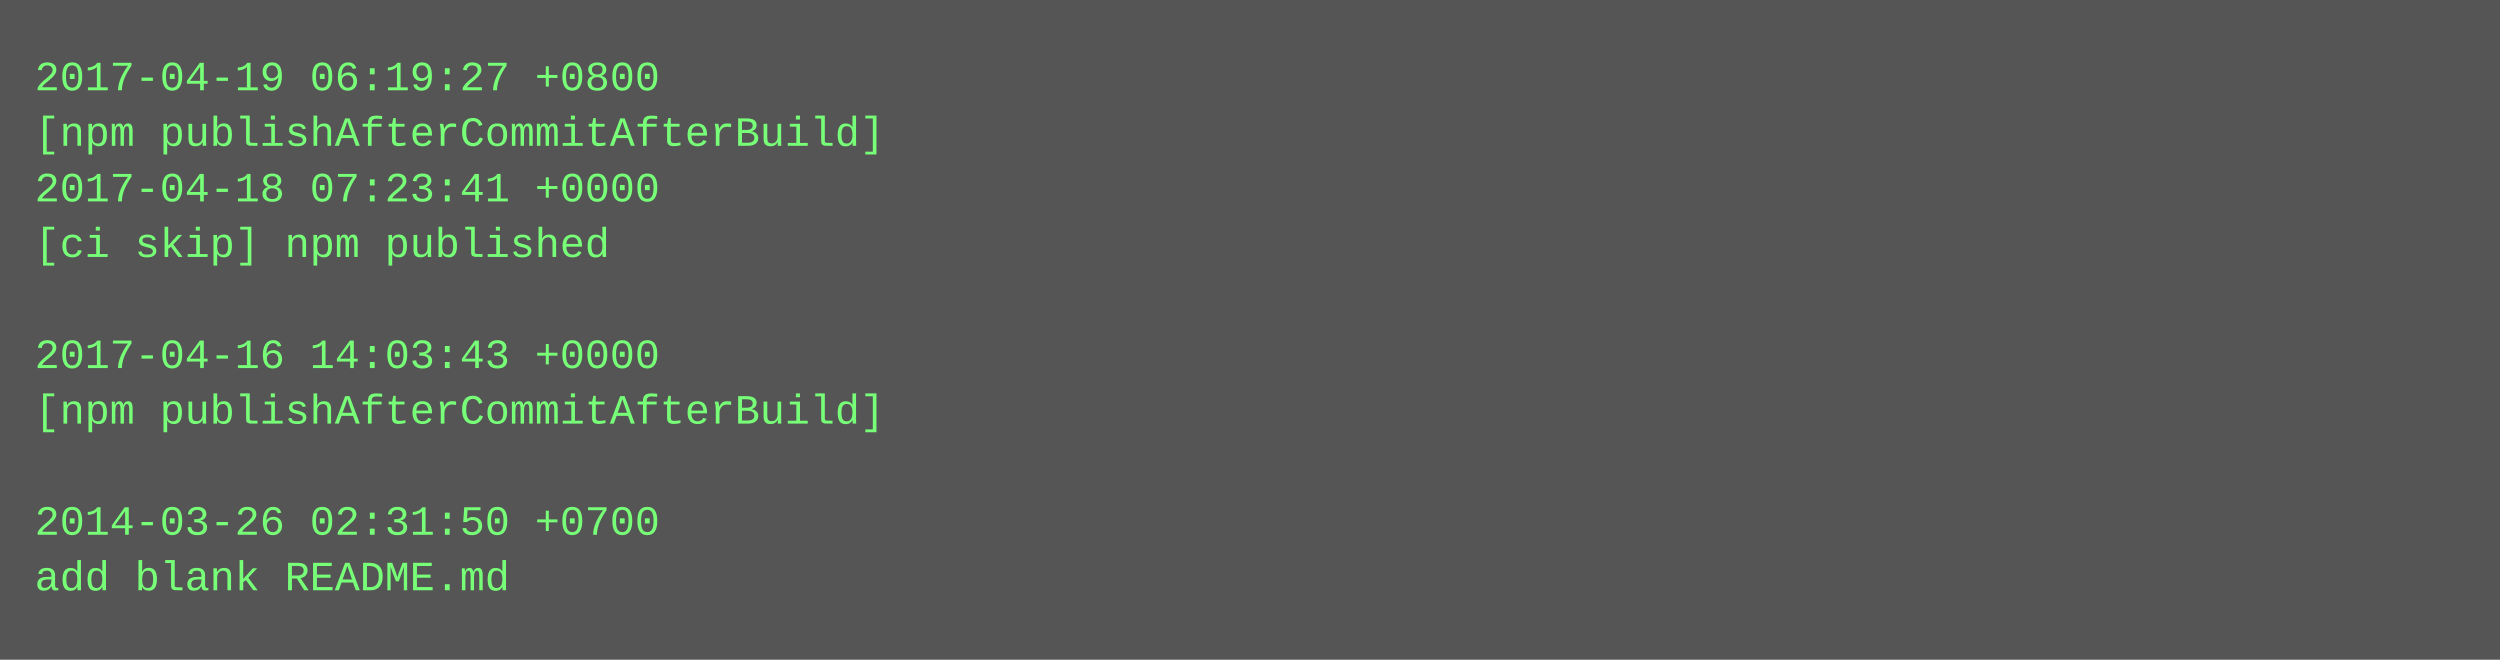
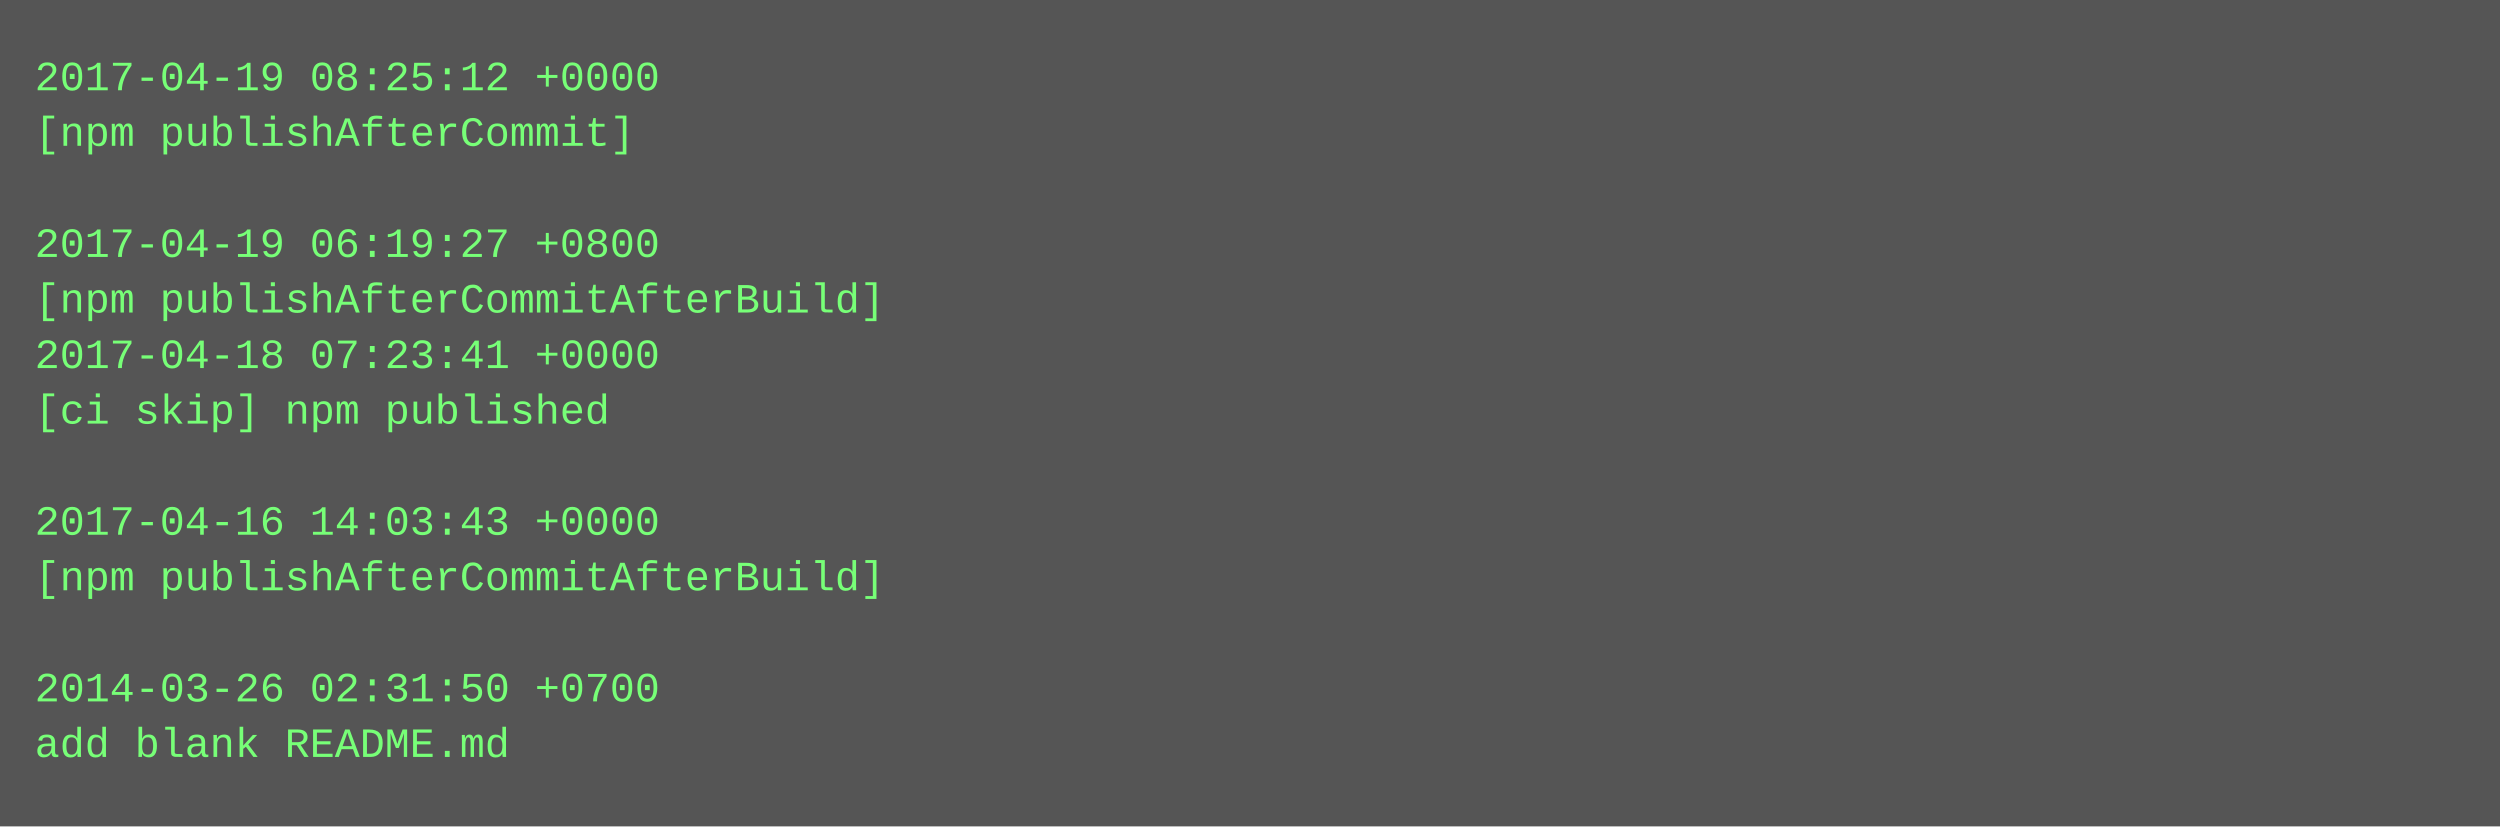
- <svg xmlns="http://www.w3.org/2000/svg" height="190" width="720">
-   <rect height="190" fill="#555" width="720" />
+ <svg xmlns="http://www.w3.org/2000/svg" height="238" width="720">
+   <rect height="238" fill="#555" width="720" />
  <text fill="#7f7" font-family="Courier New" font-size="12" xml:space="preserve">
-     <tspan x="10" y="26">2017-04-19 06:19:27 +0800</tspan>
-     <tspan x="10" y="42">[npm publishAfterCommitAfterBuild]</tspan>
-     <tspan x="10" y="58">2017-04-18 07:23:41 +0000</tspan>
-     <tspan x="10" y="74">[ci skip] npm published</tspan>
-     <tspan x="10" y="90" />
-     <tspan x="10" y="106">2017-04-16 14:03:43 +0000</tspan>
-     <tspan x="10" y="122">[npm publishAfterCommitAfterBuild]</tspan>
+     <tspan x="10" y="26">2017-04-19 08:25:12 +0000</tspan>
+     <tspan x="10" y="42">[npm publishAfterCommit]</tspan>
+     <tspan x="10" y="58" />
+     <tspan x="10" y="74">2017-04-19 06:19:27 +0800</tspan>
+     <tspan x="10" y="90">[npm publishAfterCommitAfterBuild]</tspan>
+     <tspan x="10" y="106">2017-04-18 07:23:41 +0000</tspan>
+     <tspan x="10" y="122">[ci skip] npm published</tspan>
    <tspan x="10" y="138" />
-     <tspan x="10" y="154">2014-03-26 02:31:50 +0700</tspan>
-     <tspan x="10" y="170">add blank README.md</tspan>
+     <tspan x="10" y="154">2017-04-16 14:03:43 +0000</tspan>
+     <tspan x="10" y="170">[npm publishAfterCommitAfterBuild]</tspan>
+     <tspan x="10" y="186" />
+     <tspan x="10" y="202">2014-03-26 02:31:50 +0700</tspan>
+     <tspan x="10" y="218">add blank README.md</tspan>
  </text>
</svg>
